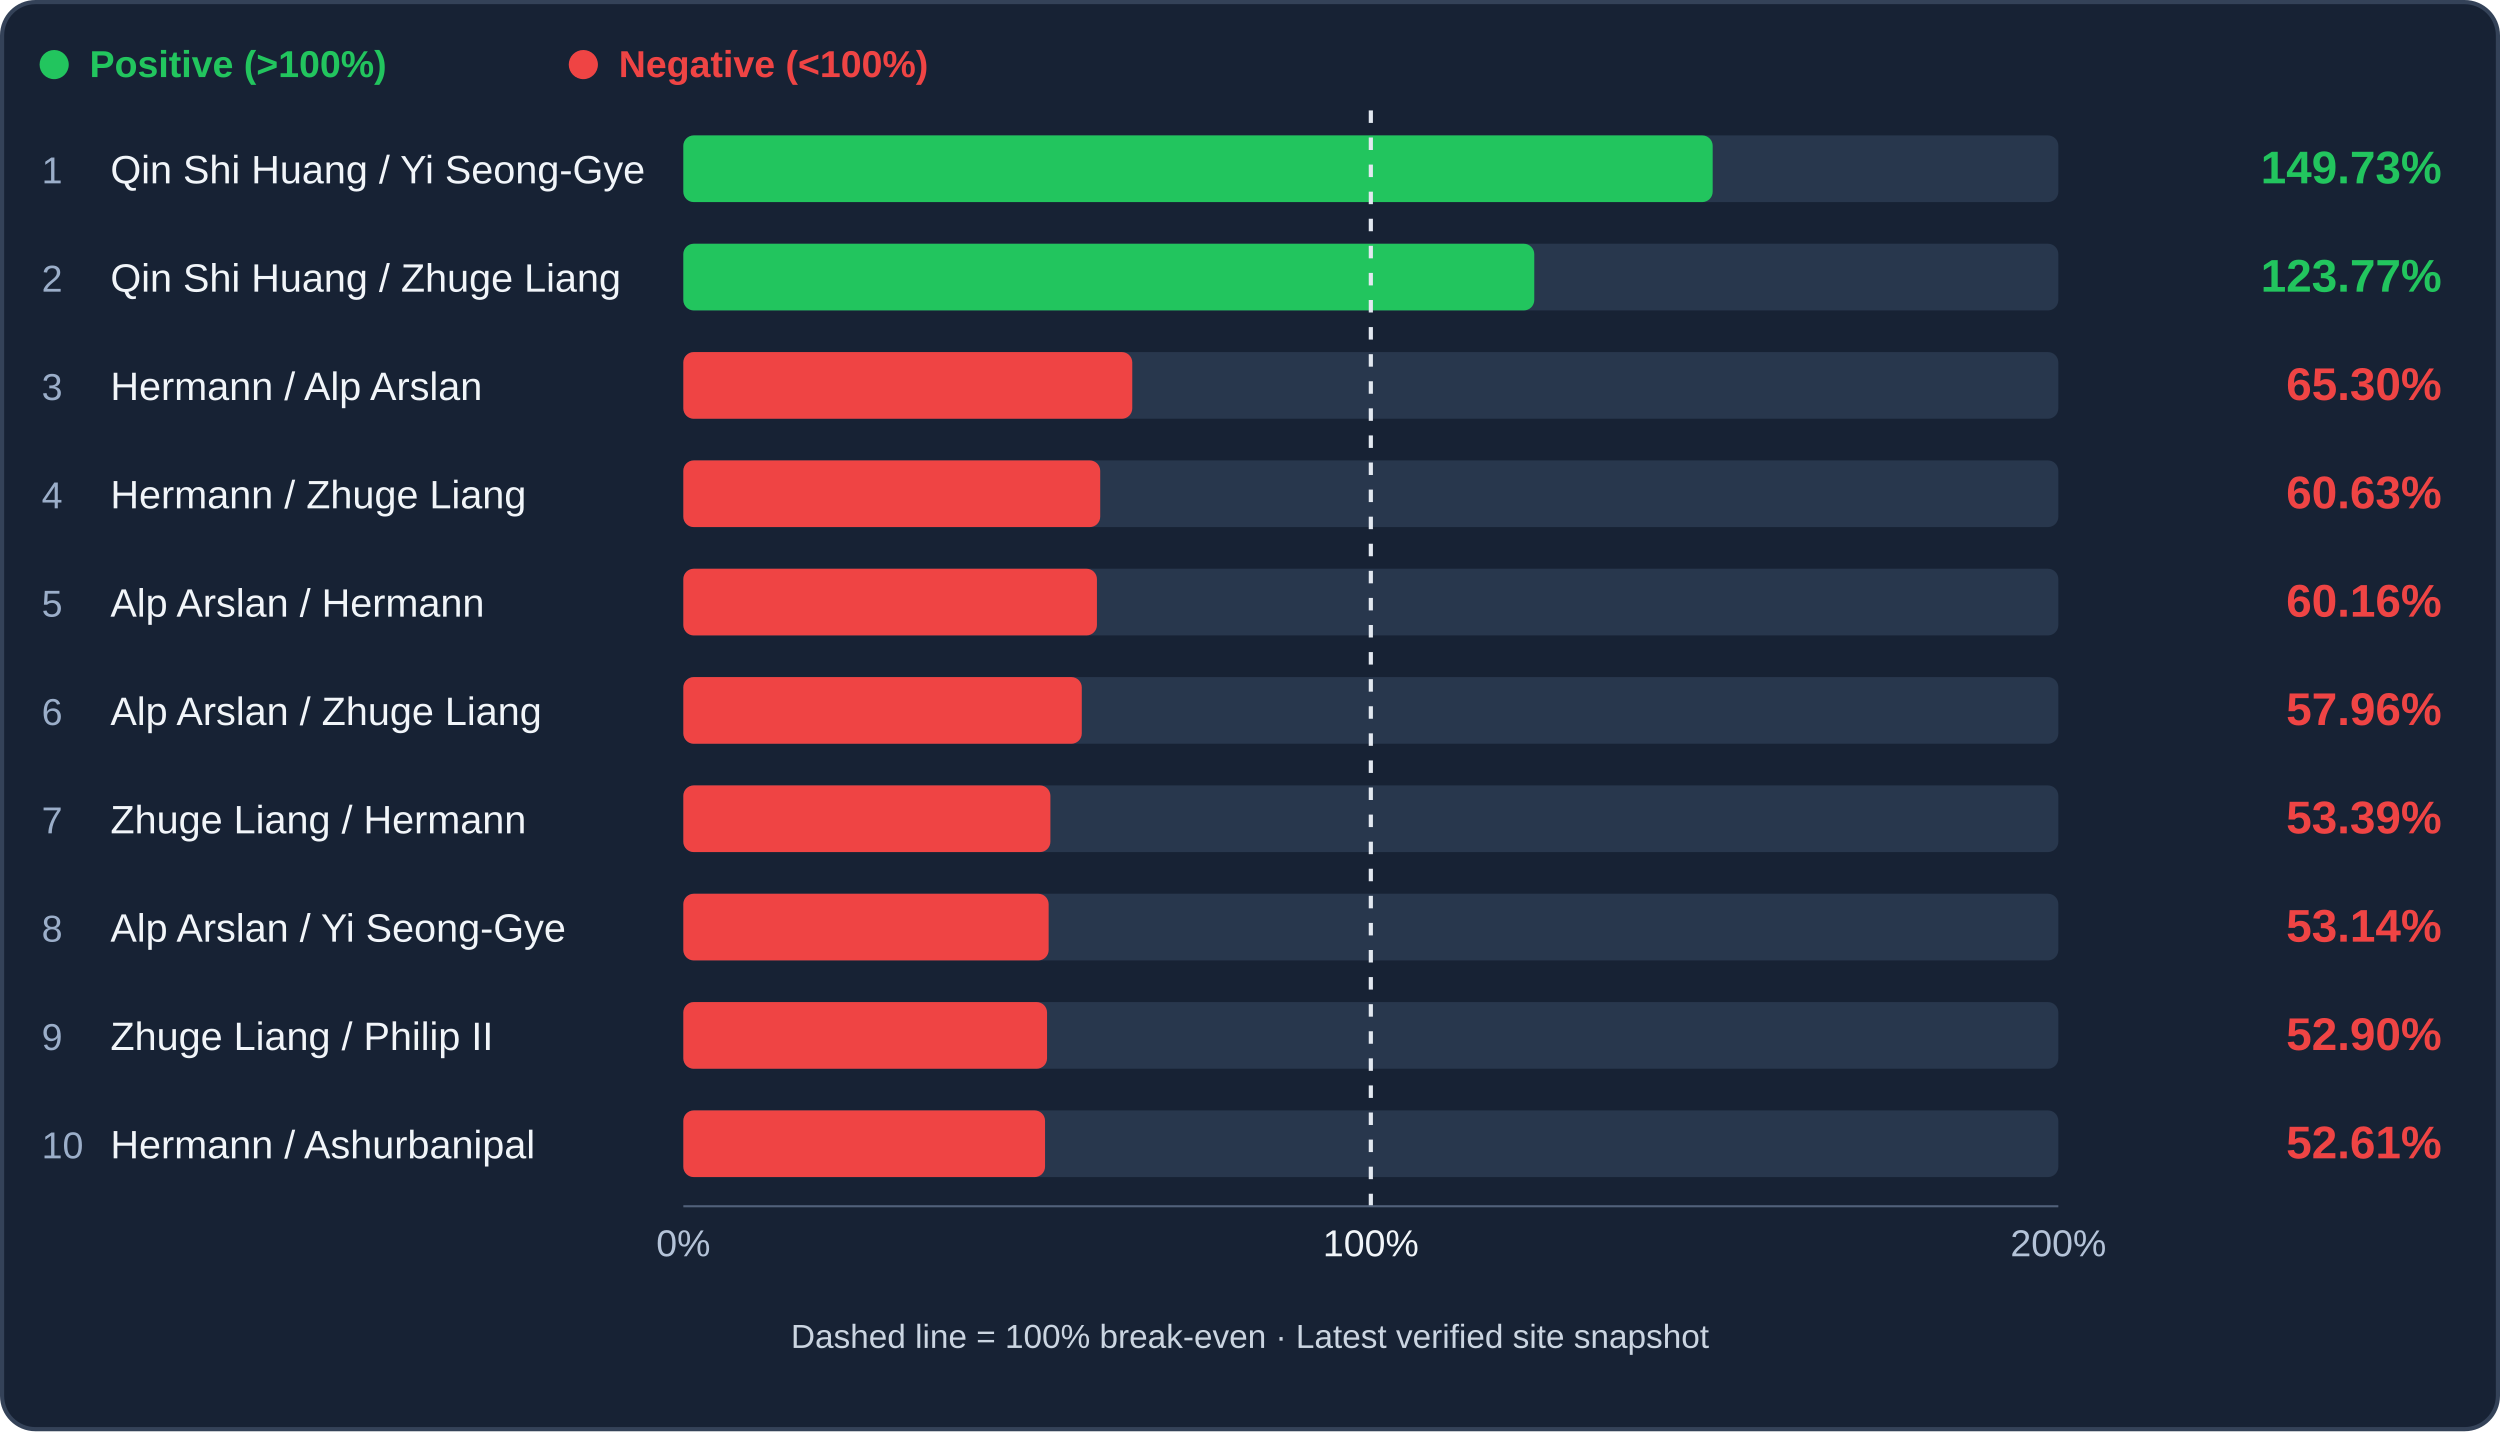
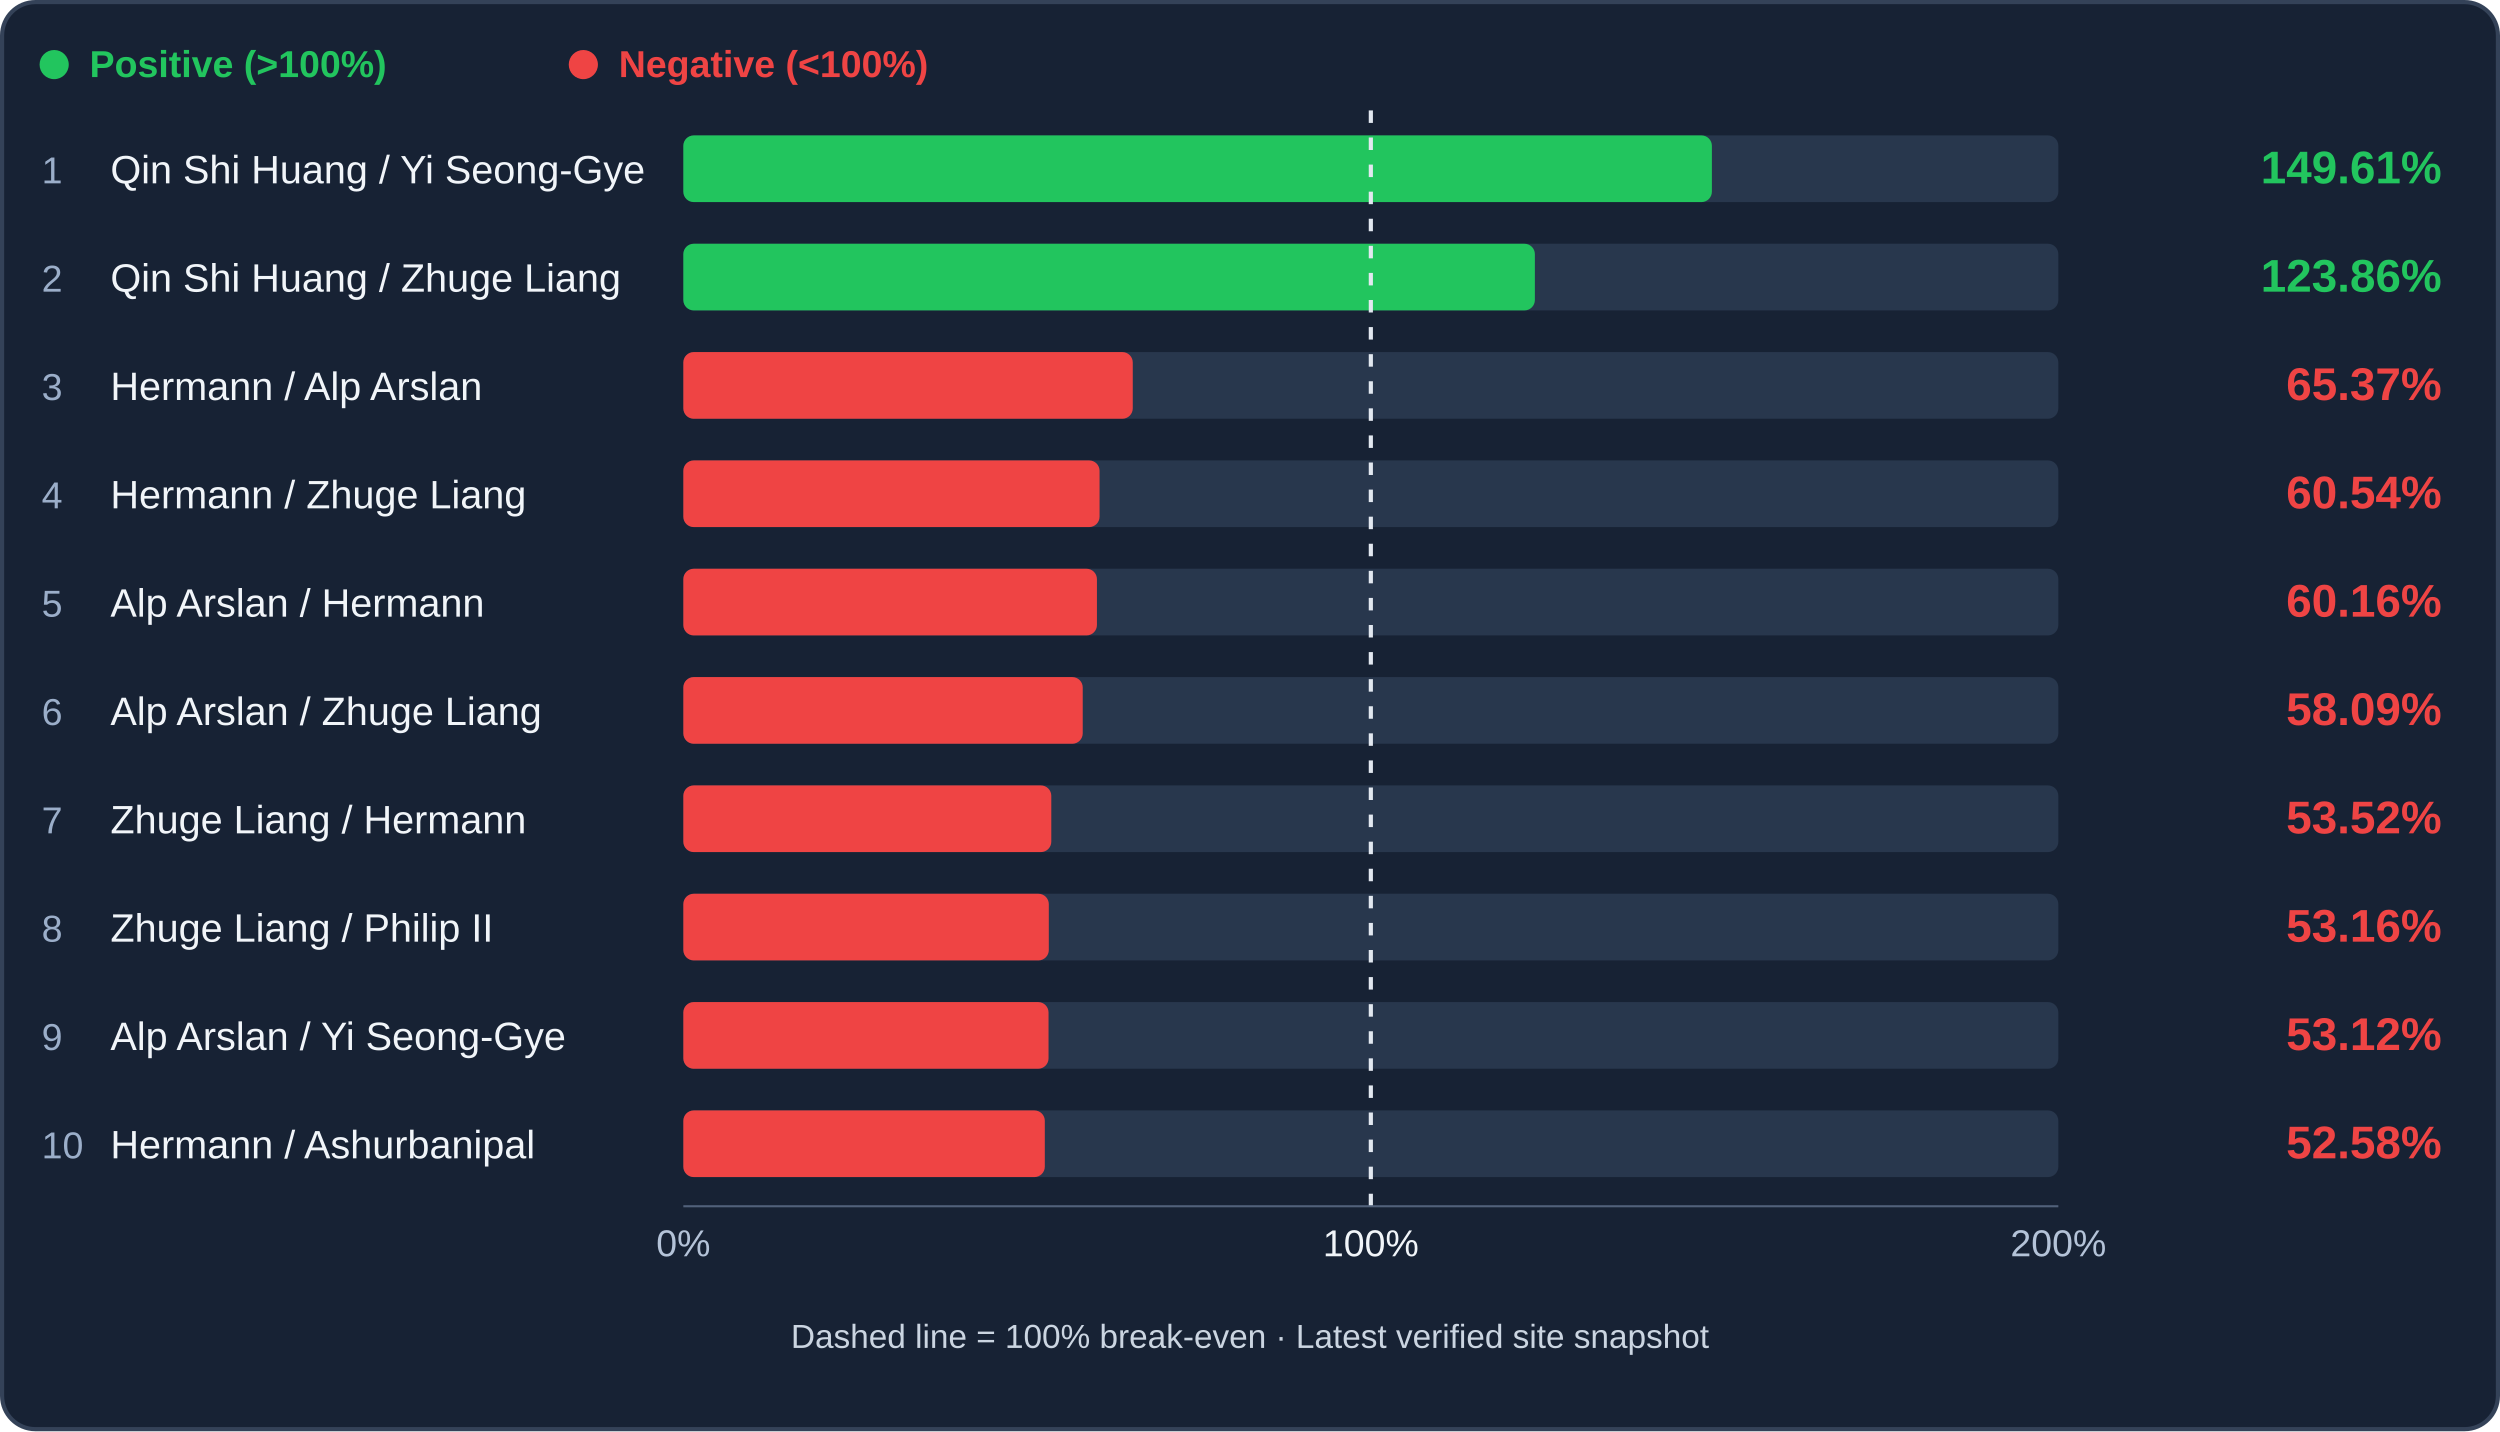
<svg xmlns="http://www.w3.org/2000/svg" viewBox="0 0 1200 687" role="img" aria-label="Archer trade efficiency ranking">
  <rect x="1" y="1" width="1198" height="685" rx="16" fill="#172234" stroke="#344258" stroke-width="2" />
  <circle cx="26" cy="31" r="7" fill="#22c55e" />
  <text x="43" y="37" fill="#22c55e" font-family="Arial,sans-serif" font-size="18" font-weight="600">Positive (&gt;100%)</text>
  <circle cx="280" cy="31" r="7" fill="#ef4444" />
  <text x="297" y="37" fill="#ef4444" font-family="Arial,sans-serif" font-size="18" font-weight="600">Negative (&lt;100%)</text>
  <rect x="328" y="65" width="660" height="32" rx="5" fill="#28374d" />
-   <rect x="328" y="65" width="494.09" height="32" rx="5" fill="#22c55e" />
+   <rect x="328" y="65" width="493.71" height="32" rx="5" fill="#22c55e" />
  <text x="20" y="88" fill="#9baec9" font-family="Arial,sans-serif" font-size="18">1</text>
  <text x="53" y="88" fill="#f1f5f9" font-family="Arial,sans-serif" font-size="19">Qin Shi Huang / Yi Seong-Gye</text>
-   <text x="1172" y="88" text-anchor="end" fill="#22c55e" font-family="Arial,sans-serif" font-weight="bold" font-size="22">149.73%</text>
+   <text x="1172" y="88" text-anchor="end" fill="#22c55e" font-family="Arial,sans-serif" font-weight="bold" font-size="22">149.61%</text>
  <rect x="328" y="117" width="660" height="32" rx="5" fill="#28374d" />
-   <rect x="328" y="117" width="408.45" height="32" rx="5" fill="#22c55e" />
+   <rect x="328" y="117" width="408.74" height="32" rx="5" fill="#22c55e" />
  <text x="20" y="140" fill="#9baec9" font-family="Arial,sans-serif" font-size="18">2</text>
  <text x="53" y="140" fill="#f1f5f9" font-family="Arial,sans-serif" font-size="19">Qin Shi Huang / Zhuge Liang</text>
-   <text x="1172" y="140" text-anchor="end" fill="#22c55e" font-family="Arial,sans-serif" font-weight="bold" font-size="22">123.77%</text>
+   <text x="1172" y="140" text-anchor="end" fill="#22c55e" font-family="Arial,sans-serif" font-weight="bold" font-size="22">123.86%</text>
  <rect x="328" y="169" width="660" height="32" rx="5" fill="#28374d" />
-   <rect x="328" y="169" width="215.49" height="32" rx="5" fill="#ef4444" />
+   <rect x="328" y="169" width="215.73" height="32" rx="5" fill="#ef4444" />
  <text x="20" y="192" fill="#9baec9" font-family="Arial,sans-serif" font-size="18">3</text>
  <text x="53" y="192" fill="#f1f5f9" font-family="Arial,sans-serif" font-size="19">Hermann / Alp Arslan</text>
-   <text x="1172" y="192" text-anchor="end" fill="#ef4444" font-family="Arial,sans-serif" font-weight="bold" font-size="22">65.30%</text>
+   <text x="1172" y="192" text-anchor="end" fill="#ef4444" font-family="Arial,sans-serif" font-weight="bold" font-size="22">65.37%</text>
  <rect x="328" y="221" width="660" height="32" rx="5" fill="#28374d" />
-   <rect x="328" y="221" width="200.10" height="32" rx="5" fill="#ef4444" />
+   <rect x="328" y="221" width="199.79" height="32" rx="5" fill="#ef4444" />
  <text x="20" y="244" fill="#9baec9" font-family="Arial,sans-serif" font-size="18">4</text>
  <text x="53" y="244" fill="#f1f5f9" font-family="Arial,sans-serif" font-size="19">Hermann / Zhuge Liang</text>
-   <text x="1172" y="244" text-anchor="end" fill="#ef4444" font-family="Arial,sans-serif" font-weight="bold" font-size="22">60.63%</text>
+   <text x="1172" y="244" text-anchor="end" fill="#ef4444" font-family="Arial,sans-serif" font-weight="bold" font-size="22">60.54%</text>
  <rect x="328" y="273" width="660" height="32" rx="5" fill="#28374d" />
  <rect x="328" y="273" width="198.53" height="32" rx="5" fill="#ef4444" />
  <text x="20" y="296" fill="#9baec9" font-family="Arial,sans-serif" font-size="18">5</text>
  <text x="53" y="296" fill="#f1f5f9" font-family="Arial,sans-serif" font-size="19">Alp Arslan / Hermann</text>
  <text x="1172" y="296" text-anchor="end" fill="#ef4444" font-family="Arial,sans-serif" font-weight="bold" font-size="22">60.16%</text>
  <rect x="328" y="325" width="660" height="32" rx="5" fill="#28374d" />
-   <rect x="328" y="325" width="191.26" height="32" rx="5" fill="#ef4444" />
+   <rect x="328" y="325" width="191.71" height="32" rx="5" fill="#ef4444" />
  <text x="20" y="348" fill="#9baec9" font-family="Arial,sans-serif" font-size="18">6</text>
  <text x="53" y="348" fill="#f1f5f9" font-family="Arial,sans-serif" font-size="19">Alp Arslan / Zhuge Liang</text>
-   <text x="1172" y="348" text-anchor="end" fill="#ef4444" font-family="Arial,sans-serif" font-weight="bold" font-size="22">57.96%</text>
+   <text x="1172" y="348" text-anchor="end" fill="#ef4444" font-family="Arial,sans-serif" font-weight="bold" font-size="22">58.09%</text>
  <rect x="328" y="377" width="660" height="32" rx="5" fill="#28374d" />
-   <rect x="328" y="377" width="176.19" height="32" rx="5" fill="#ef4444" />
+   <rect x="328" y="377" width="176.62" height="32" rx="5" fill="#ef4444" />
  <text x="20" y="400" fill="#9baec9" font-family="Arial,sans-serif" font-size="18">7</text>
  <text x="53" y="400" fill="#f1f5f9" font-family="Arial,sans-serif" font-size="19">Zhuge Liang / Hermann</text>
-   <text x="1172" y="400" text-anchor="end" fill="#ef4444" font-family="Arial,sans-serif" font-weight="bold" font-size="22">53.39%</text>
+   <text x="1172" y="400" text-anchor="end" fill="#ef4444" font-family="Arial,sans-serif" font-weight="bold" font-size="22">53.52%</text>
  <rect x="328" y="429" width="660" height="32" rx="5" fill="#28374d" />
-   <rect x="328" y="429" width="175.35" height="32" rx="5" fill="#ef4444" />
+   <rect x="328" y="429" width="175.43" height="32" rx="5" fill="#ef4444" />
  <text x="20" y="452" fill="#9baec9" font-family="Arial,sans-serif" font-size="18">8</text>
-   <text x="53" y="452" fill="#f1f5f9" font-family="Arial,sans-serif" font-size="19">Alp Arslan / Yi Seong-Gye</text>
-   <text x="1172" y="452" text-anchor="end" fill="#ef4444" font-family="Arial,sans-serif" font-weight="bold" font-size="22">53.14%</text>
+   <text x="53" y="452" fill="#f1f5f9" font-family="Arial,sans-serif" font-size="19">Zhuge Liang / Philip II</text>
+   <text x="1172" y="452" text-anchor="end" fill="#ef4444" font-family="Arial,sans-serif" font-weight="bold" font-size="22">53.16%</text>
  <rect x="328" y="481" width="660" height="32" rx="5" fill="#28374d" />
-   <rect x="328" y="481" width="174.58" height="32" rx="5" fill="#ef4444" />
+   <rect x="328" y="481" width="175.30" height="32" rx="5" fill="#ef4444" />
  <text x="20" y="504" fill="#9baec9" font-family="Arial,sans-serif" font-size="18">9</text>
-   <text x="53" y="504" fill="#f1f5f9" font-family="Arial,sans-serif" font-size="19">Zhuge Liang / Philip II</text>
-   <text x="1172" y="504" text-anchor="end" fill="#ef4444" font-family="Arial,sans-serif" font-weight="bold" font-size="22">52.90%</text>
+   <text x="53" y="504" fill="#f1f5f9" font-family="Arial,sans-serif" font-size="19">Alp Arslan / Yi Seong-Gye</text>
+   <text x="1172" y="504" text-anchor="end" fill="#ef4444" font-family="Arial,sans-serif" font-weight="bold" font-size="22">53.12%</text>
  <rect x="328" y="533" width="660" height="32" rx="5" fill="#28374d" />
-   <rect x="328" y="533" width="173.62" height="32" rx="5" fill="#ef4444" />
+   <rect x="328" y="533" width="173.51" height="32" rx="5" fill="#ef4444" />
  <text x="20" y="556" fill="#9baec9" font-family="Arial,sans-serif" font-size="18">10</text>
  <text x="53" y="556" fill="#f1f5f9" font-family="Arial,sans-serif" font-size="19">Hermann / Ashurbanipal</text>
-   <text x="1172" y="556" text-anchor="end" fill="#ef4444" font-family="Arial,sans-serif" font-weight="bold" font-size="22">52.61%</text>
+   <text x="1172" y="556" text-anchor="end" fill="#ef4444" font-family="Arial,sans-serif" font-weight="bold" font-size="22">52.58%</text>
  <line x1="658.00" y1="53" x2="658.00" y2="581" stroke="#e2e8f0" stroke-width="2" stroke-dasharray="6 7" />
  <line x1="328" y1="579" x2="988" y2="579" stroke="#51617a" />
  <text x="328" y="603" text-anchor="middle" fill="#b4c3d8" font-family="Arial" font-size="18">0%</text>
  <text x="658.00" y="603" text-anchor="middle" fill="#f1f5f9" font-family="Arial" font-size="18">100%</text>
  <text x="988" y="603" text-anchor="middle" fill="#b4c3d8" font-family="Arial" font-size="18">200%</text>
  <text x="600" y="647" text-anchor="middle" fill="#cbd5e1" font-family="Arial" font-size="16">Dashed line = 100% break-even · Latest verified site snapshot</text>
</svg>
